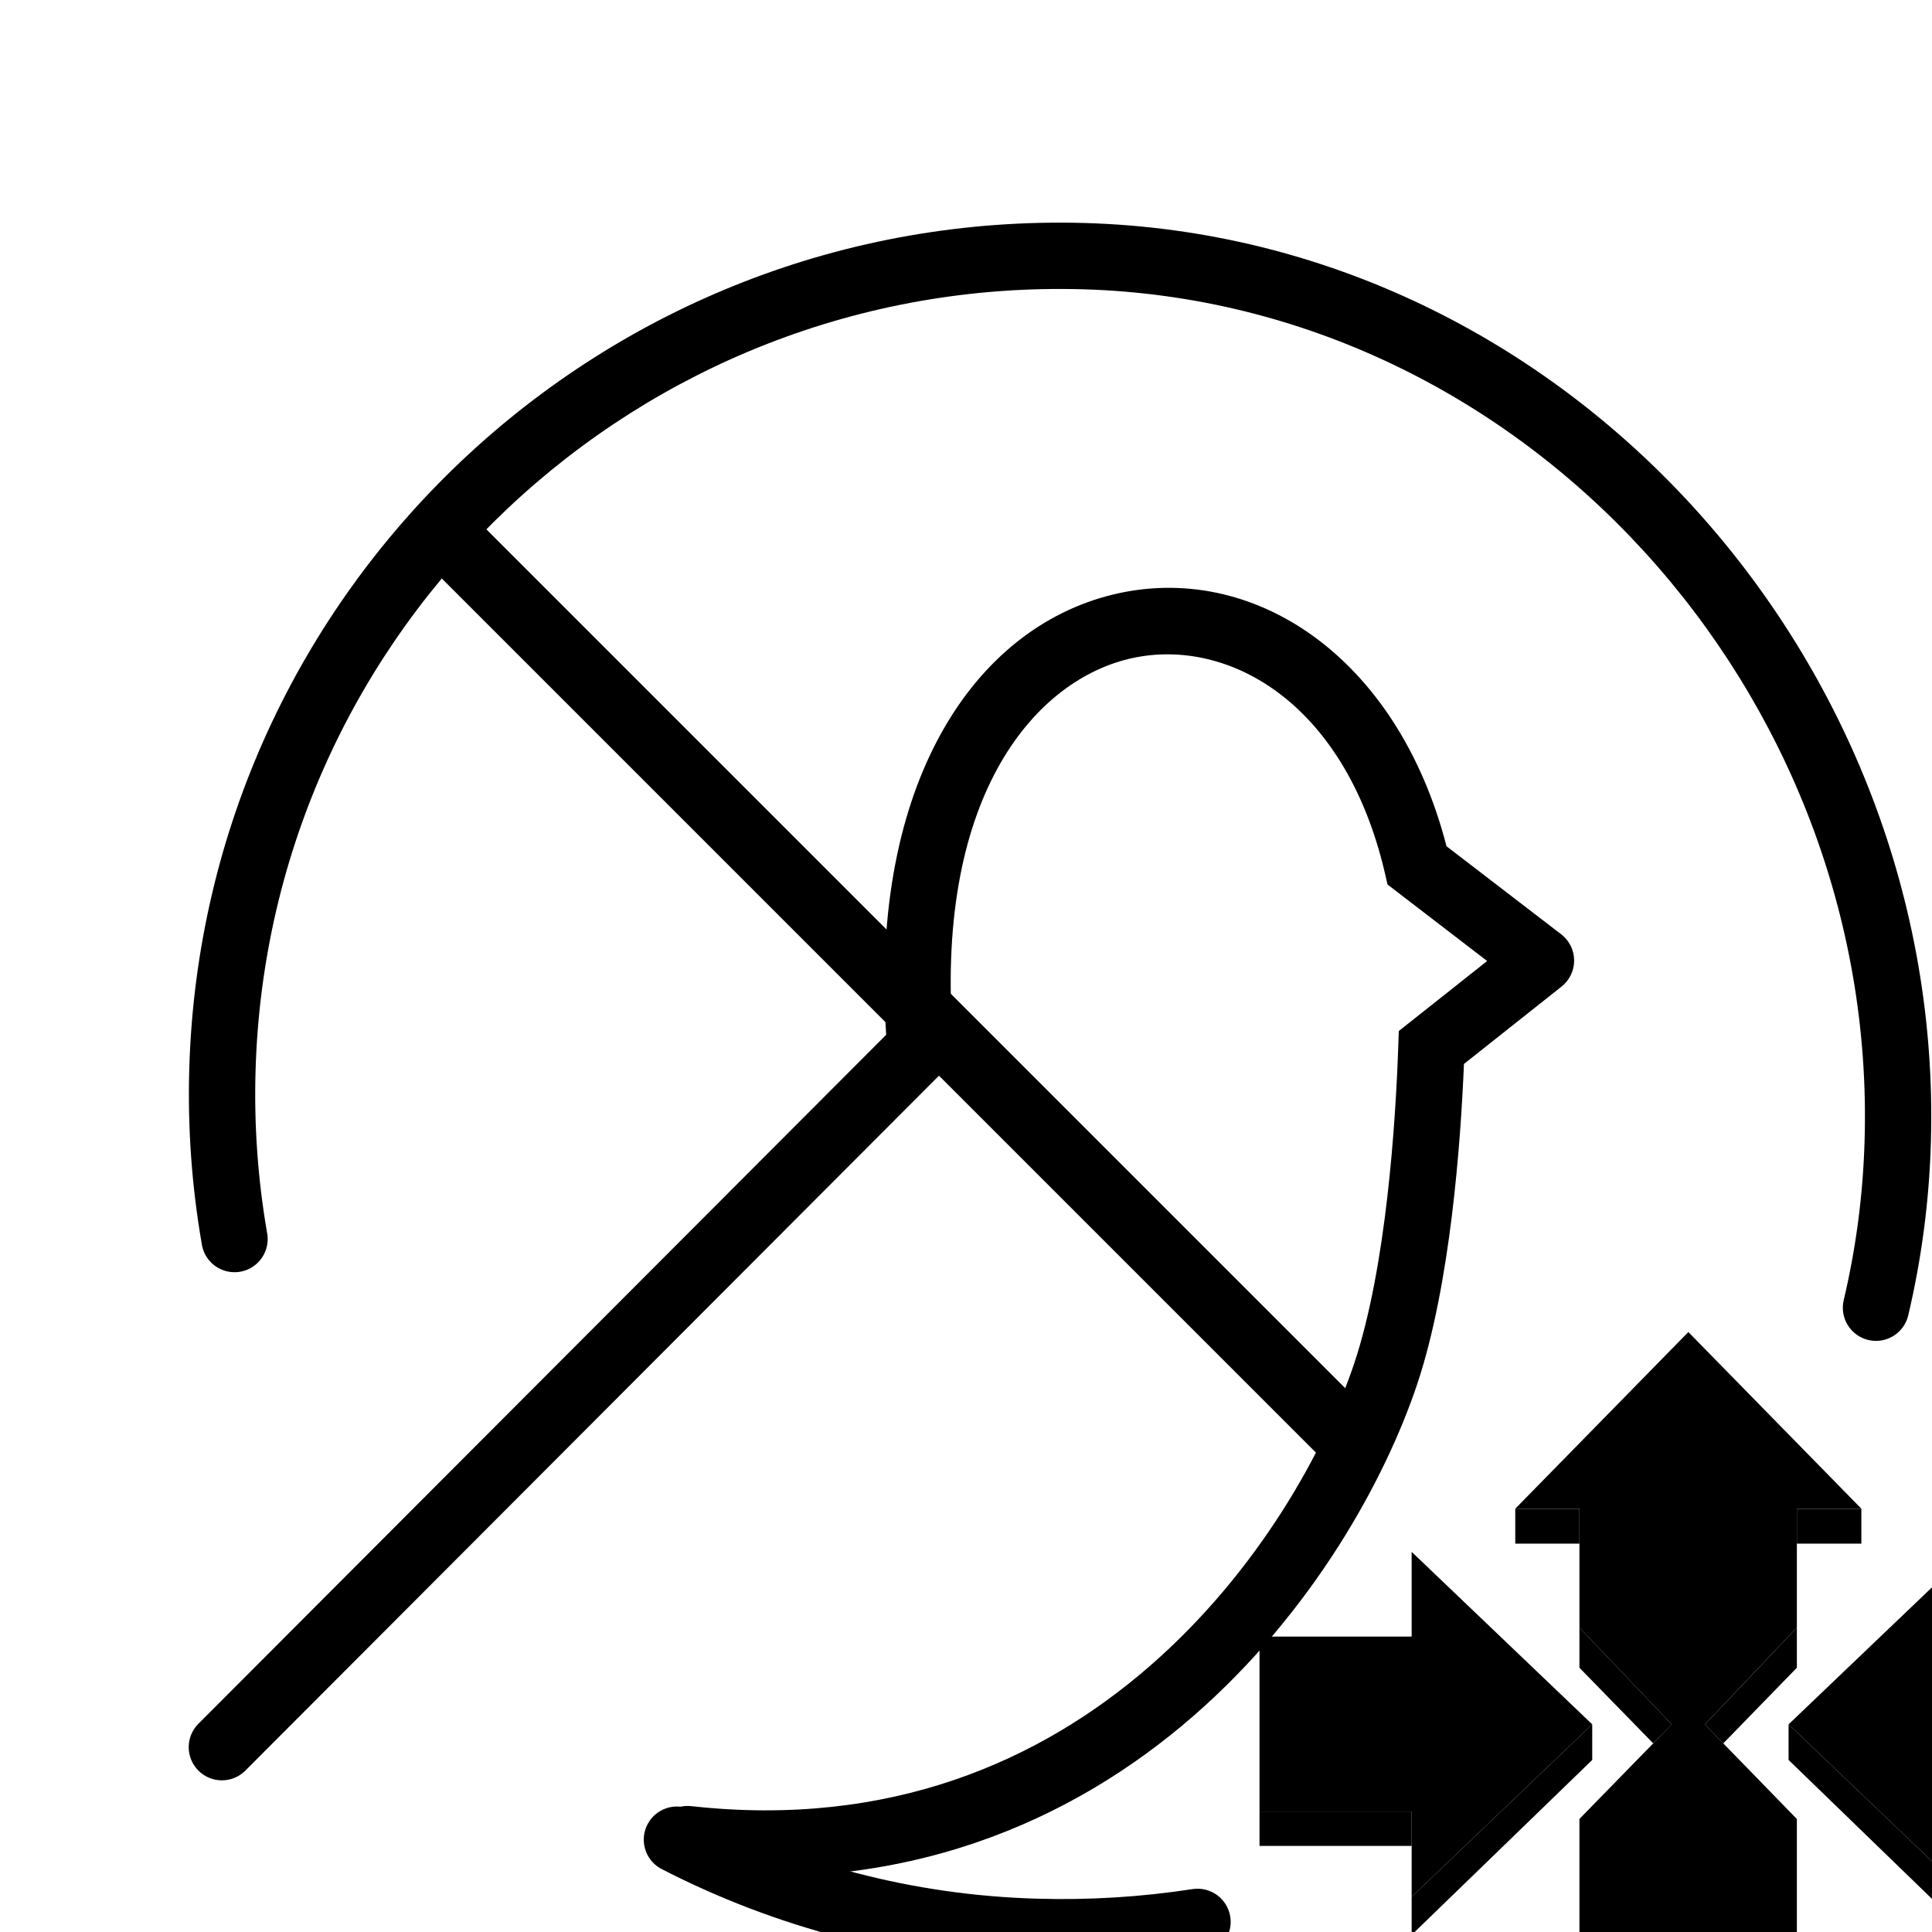
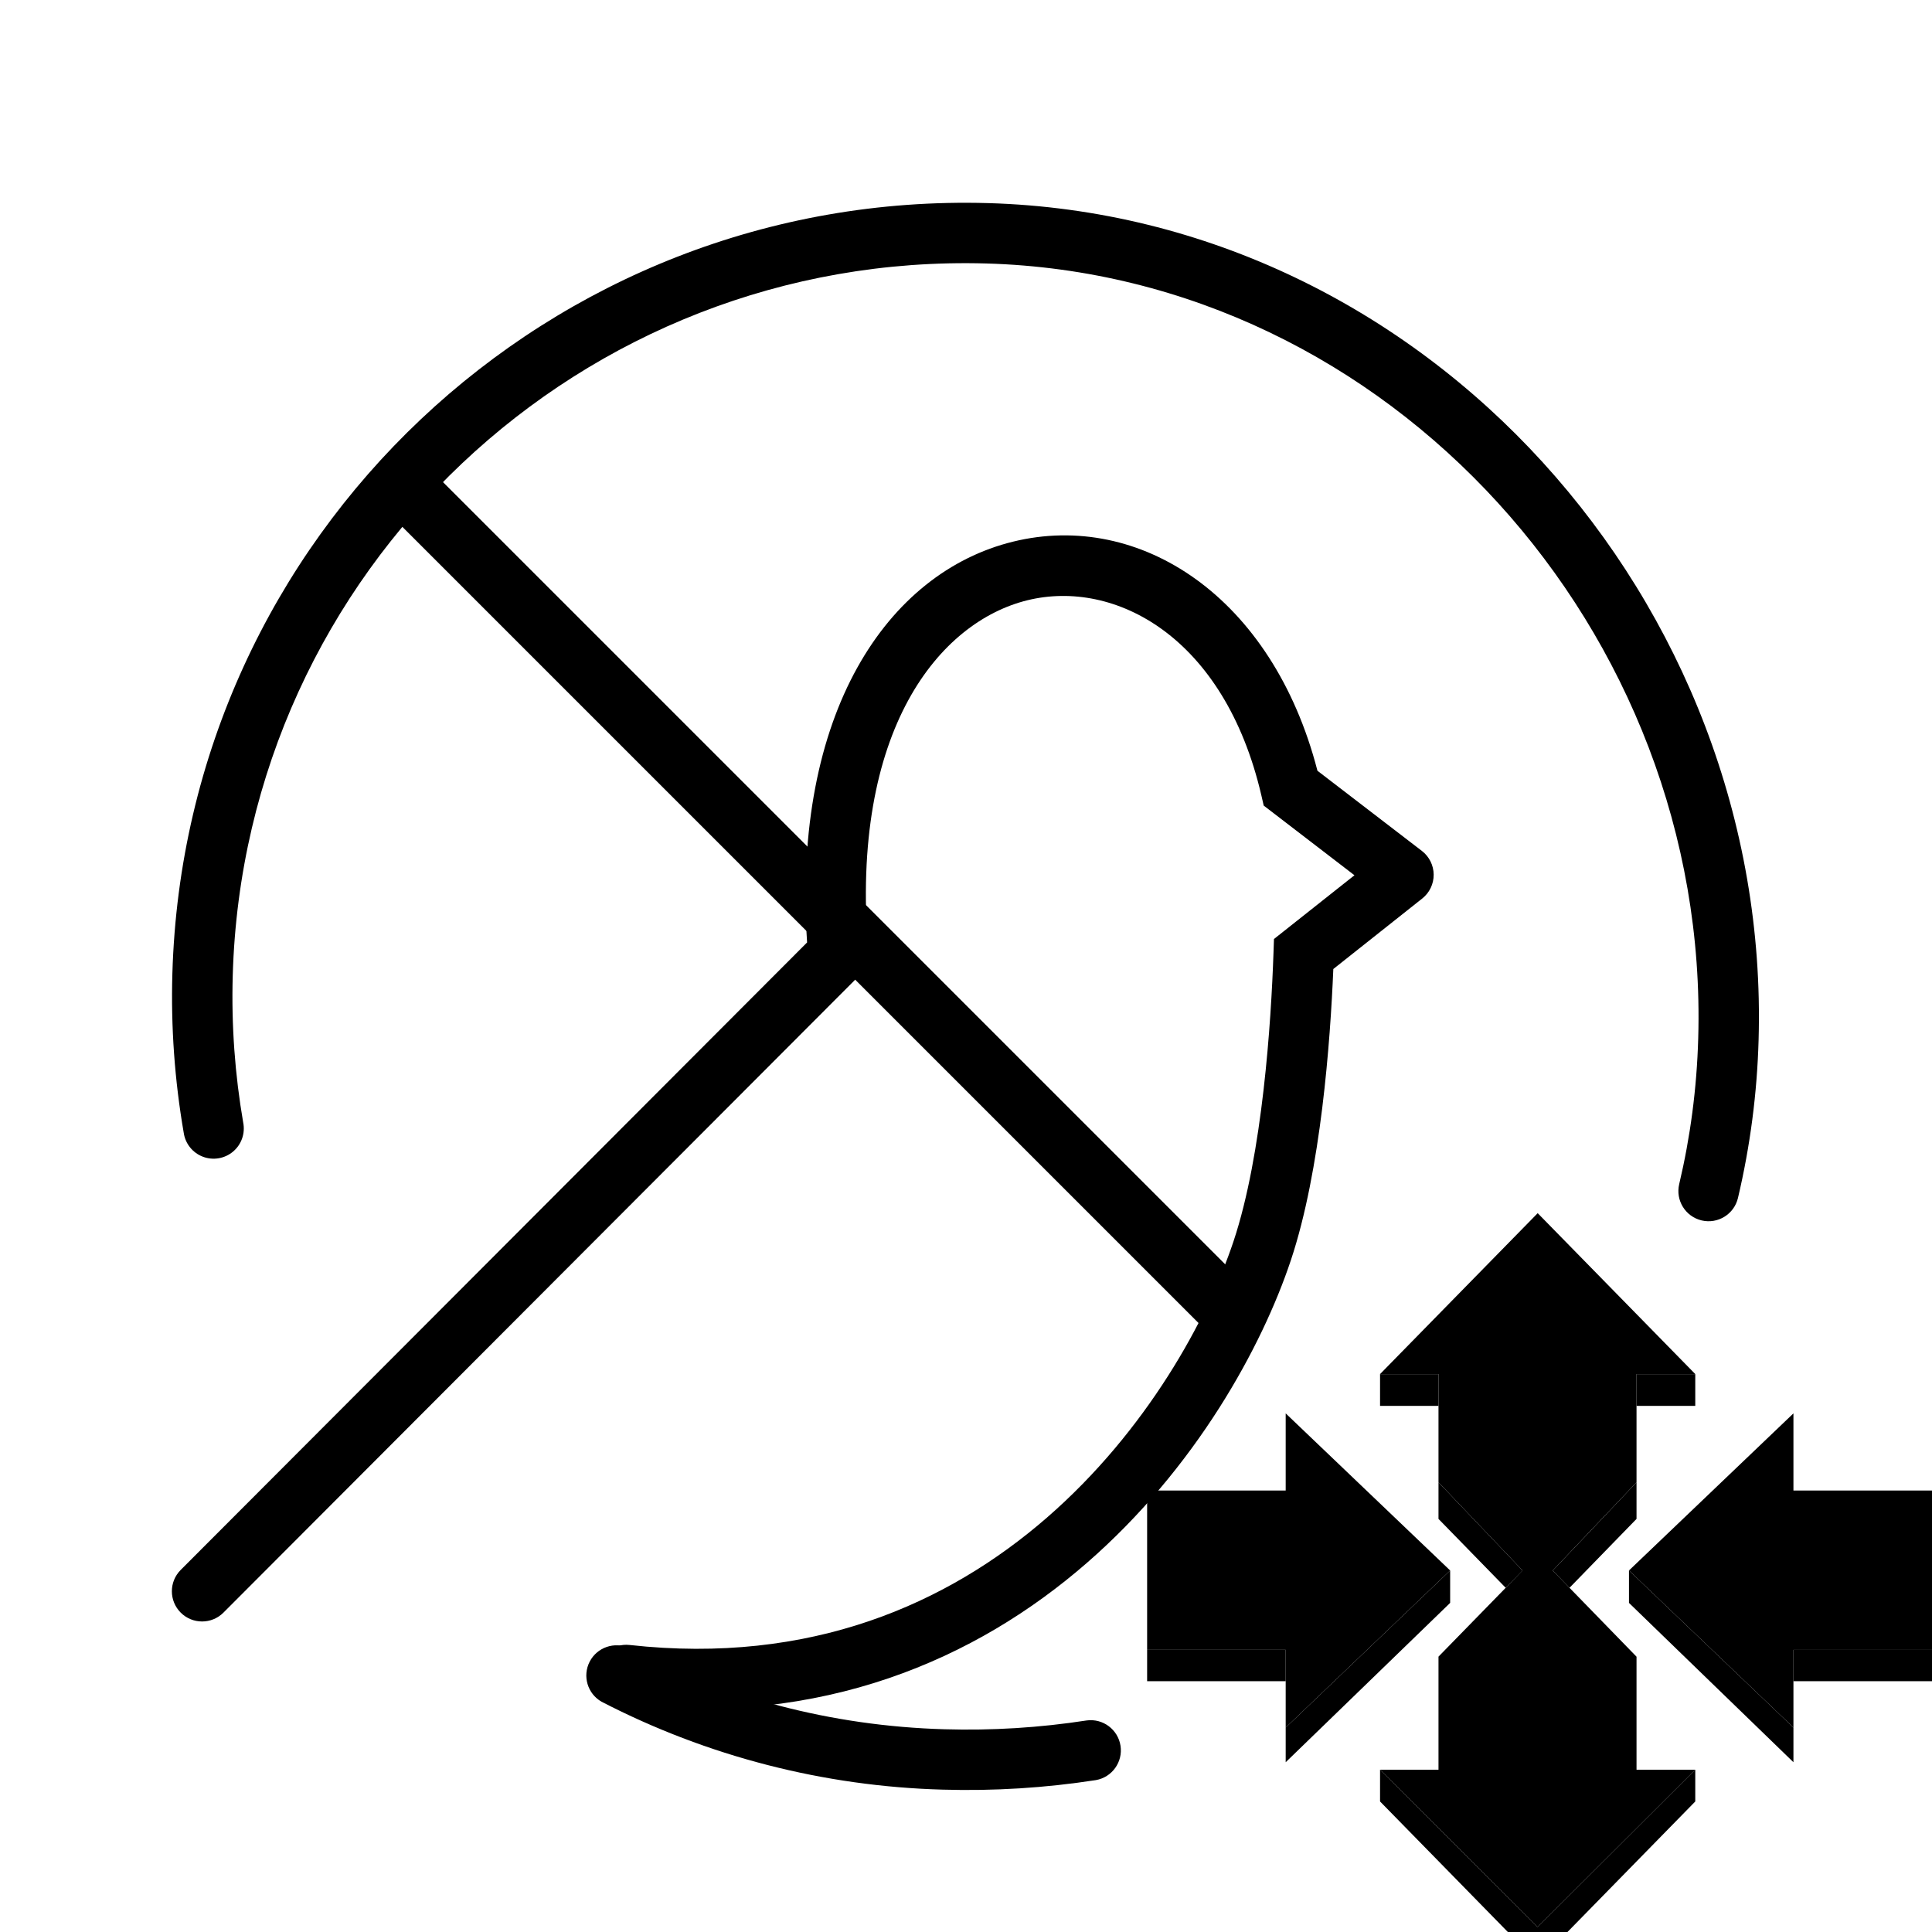
- <svg xmlns="http://www.w3.org/2000/svg" fill="currentColor">
+ <svg xmlns="http://www.w3.org/2000/svg" fill="currentColor" viewBox="0 0 32 32">
  <path fill-rule="evenodd" clip-rule="evenodd" d="M21.821 12.766c-.747-2.89-2.948-4.309-5.04-3.795-2.086.511-3.66 2.841-3.413 6.639L2.993 26.003a.5.5 0 1 0 .708.707l10.7-10.72-.019-.23c-.307-3.686 1.188-5.463 2.636-5.818 1.442-.354 3.259.596 3.873 3.227l.04.174 1.503 1.154-1.333 1.056-.008.23c-.039 1.138-.18 3.33-.662 4.777-.43 1.289-1.438 3.14-3.09 4.576-1.639 1.425-3.91 2.443-6.913 2.11a.5.5 0 1 0-.11.994c3.316.368 5.859-.766 7.68-2.35 1.807-1.571 2.905-3.584 3.382-5.014.5-1.498.654-3.633.704-4.826l1.473-1.168a.5.5 0 0 0-.006-.788l-1.73-1.328Z" fill="currentColor" />
  <path fill-rule="evenodd" clip-rule="evenodd" d="M15.643 28.642a12.93 12.93 0 0 0 2.356-.146.5.5 0 0 1 .153.988 13.94 13.94 0 0 1-2.538.158 13.085 13.085 0 0 1-5.65-1.456.5.5 0 0 1 .458-.888c1.568.81 3.337 1.29 5.22 1.344Zm12.541-8.428a.5.5 0 0 1-.371-.602c.183-.774.292-1.583.315-2.42.192-6.722-5.107-12.637-11.792-12.828-6.702-.191-12.29 5.088-12.481 11.792-.024.832.037 1.647.173 2.436a.5.5 0 1 1-.985.17 13.206 13.206 0 0 1-.188-2.634c.208-7.256 6.255-12.97 13.51-12.764 7.27.208 12.97 6.616 12.763 13.856a12.963 12.963 0 0 1-.342 2.623.5.5 0 0 1-.602.371Z" fill="currentColor" />
  <path fill-rule="evenodd" clip-rule="evenodd" d="M20.095 22.157 6.168 8.23l.707-.707L20.802 21.45l-.707.707Z" fill="currentColor" />
  <path fill-rule="evenodd" clip-rule="evenodd" d="M22.858 22.76h.968v.526h-.968v-.526Zm2.61 9.744-2.61-2.666v-.526l2.61 2.605 2.611-2.605v.526l-2.61 2.666Zm2.611-9.744h-.973v.526h.973v-.526Zm-.973 1.792v.606l-1.11 1.141-.278-.286.57-.599.818-.862Zm-3.28 0v.606l1.113 1.141.28-.286-1.393-1.461Zm5.879 4.062-2.724-2.602v.537l2.724 2.639v-.574Zm1.147-1.287h-1.147v.519H32v-.519h-1.148Zm-6.833-1.315-2.724 2.602v.574l2.724-2.639v-.537Zm-2.724 1.315H19v.519h2.295v-.519Z" fill="currentColor" />
  <path fill-rule="evenodd" clip-rule="evenodd" d="M23.826 29.312h-.968l2.61 2.605 2.611-2.605h-.973V27.44l-1.11-1.141-.278-.286.57-.6.818-.861V22.759h.973l-2.61-2.665-2.611 2.665h.968V24.552l1.392 1.46-.279.287-1.113 1.14v1.873Zm5.879-.698-2.724-2.602 2.724-2.602v1.278H32v2.639h-2.295v1.287Zm-5.686-2.602-2.724 2.602v-1.288H19v-2.638h2.295V23.41l2.724 2.602Z" fill="currentColor" />
</svg>
